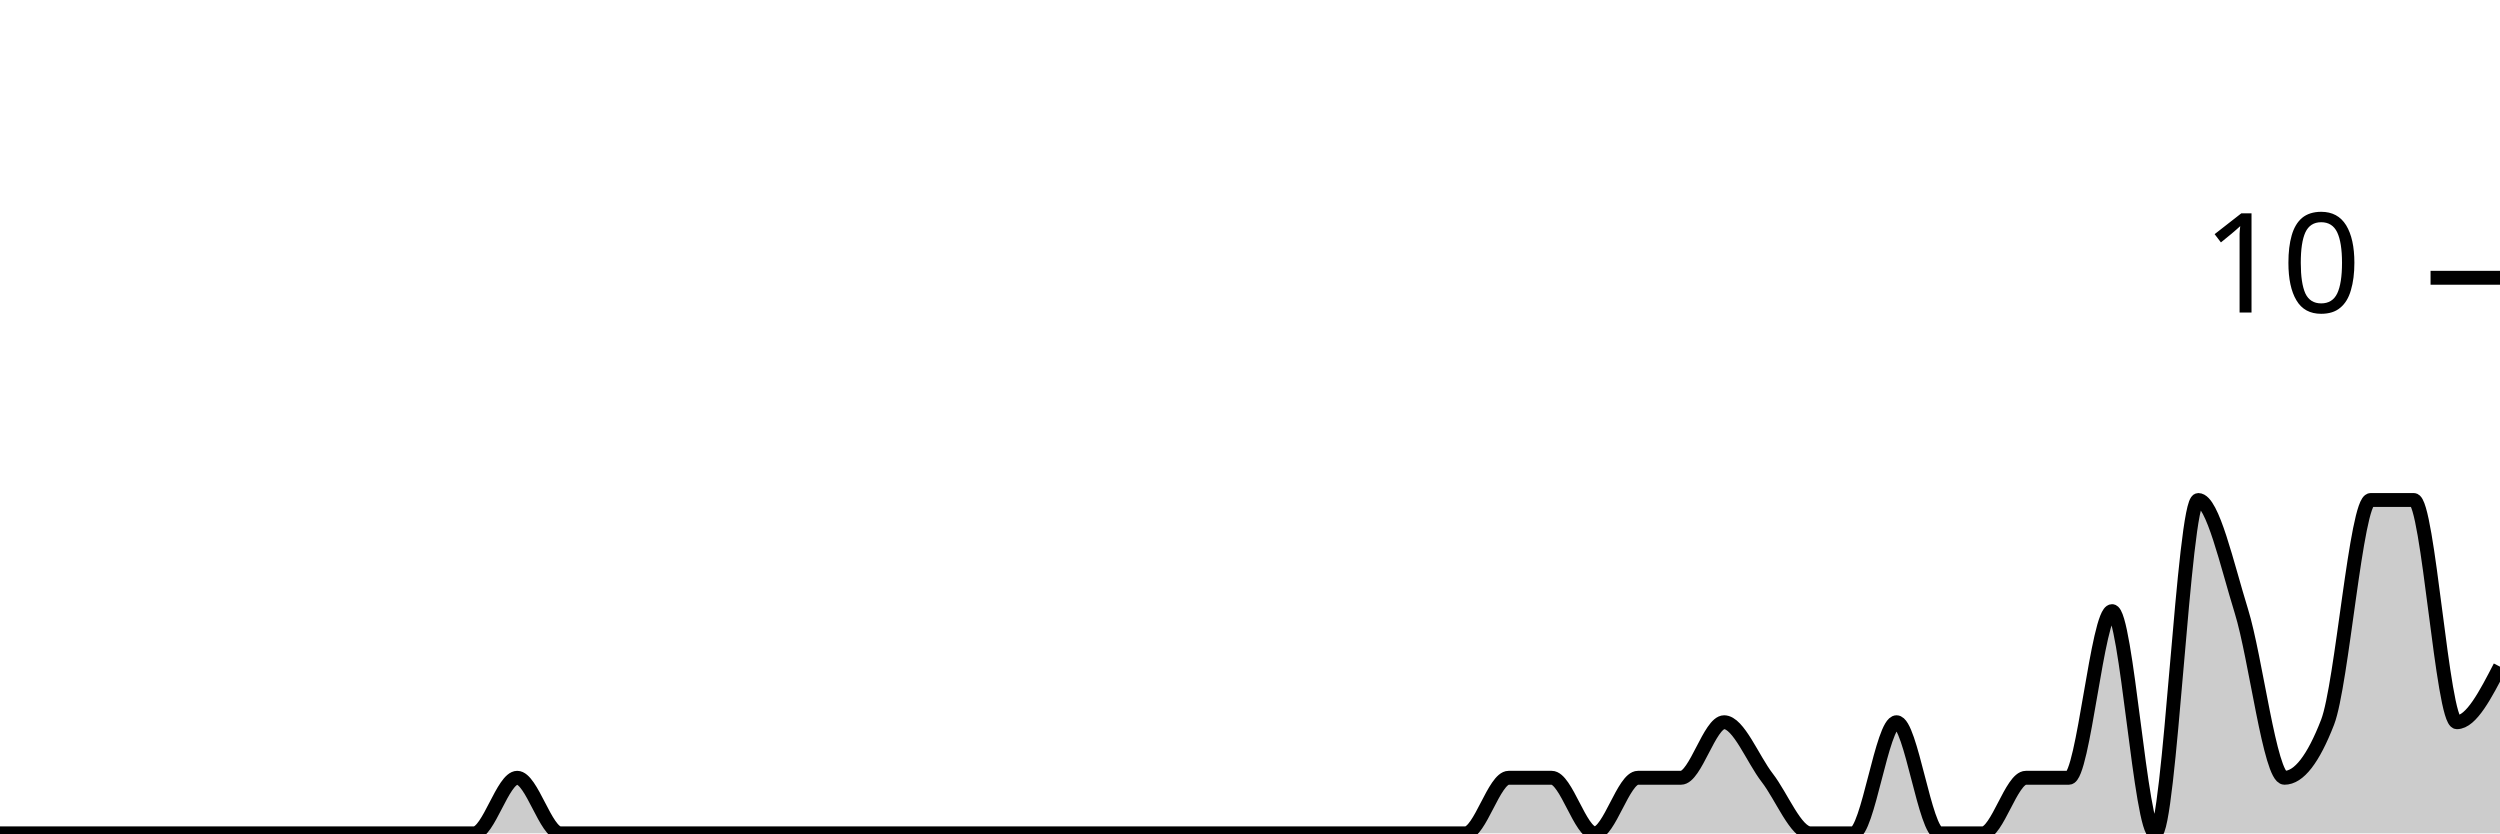
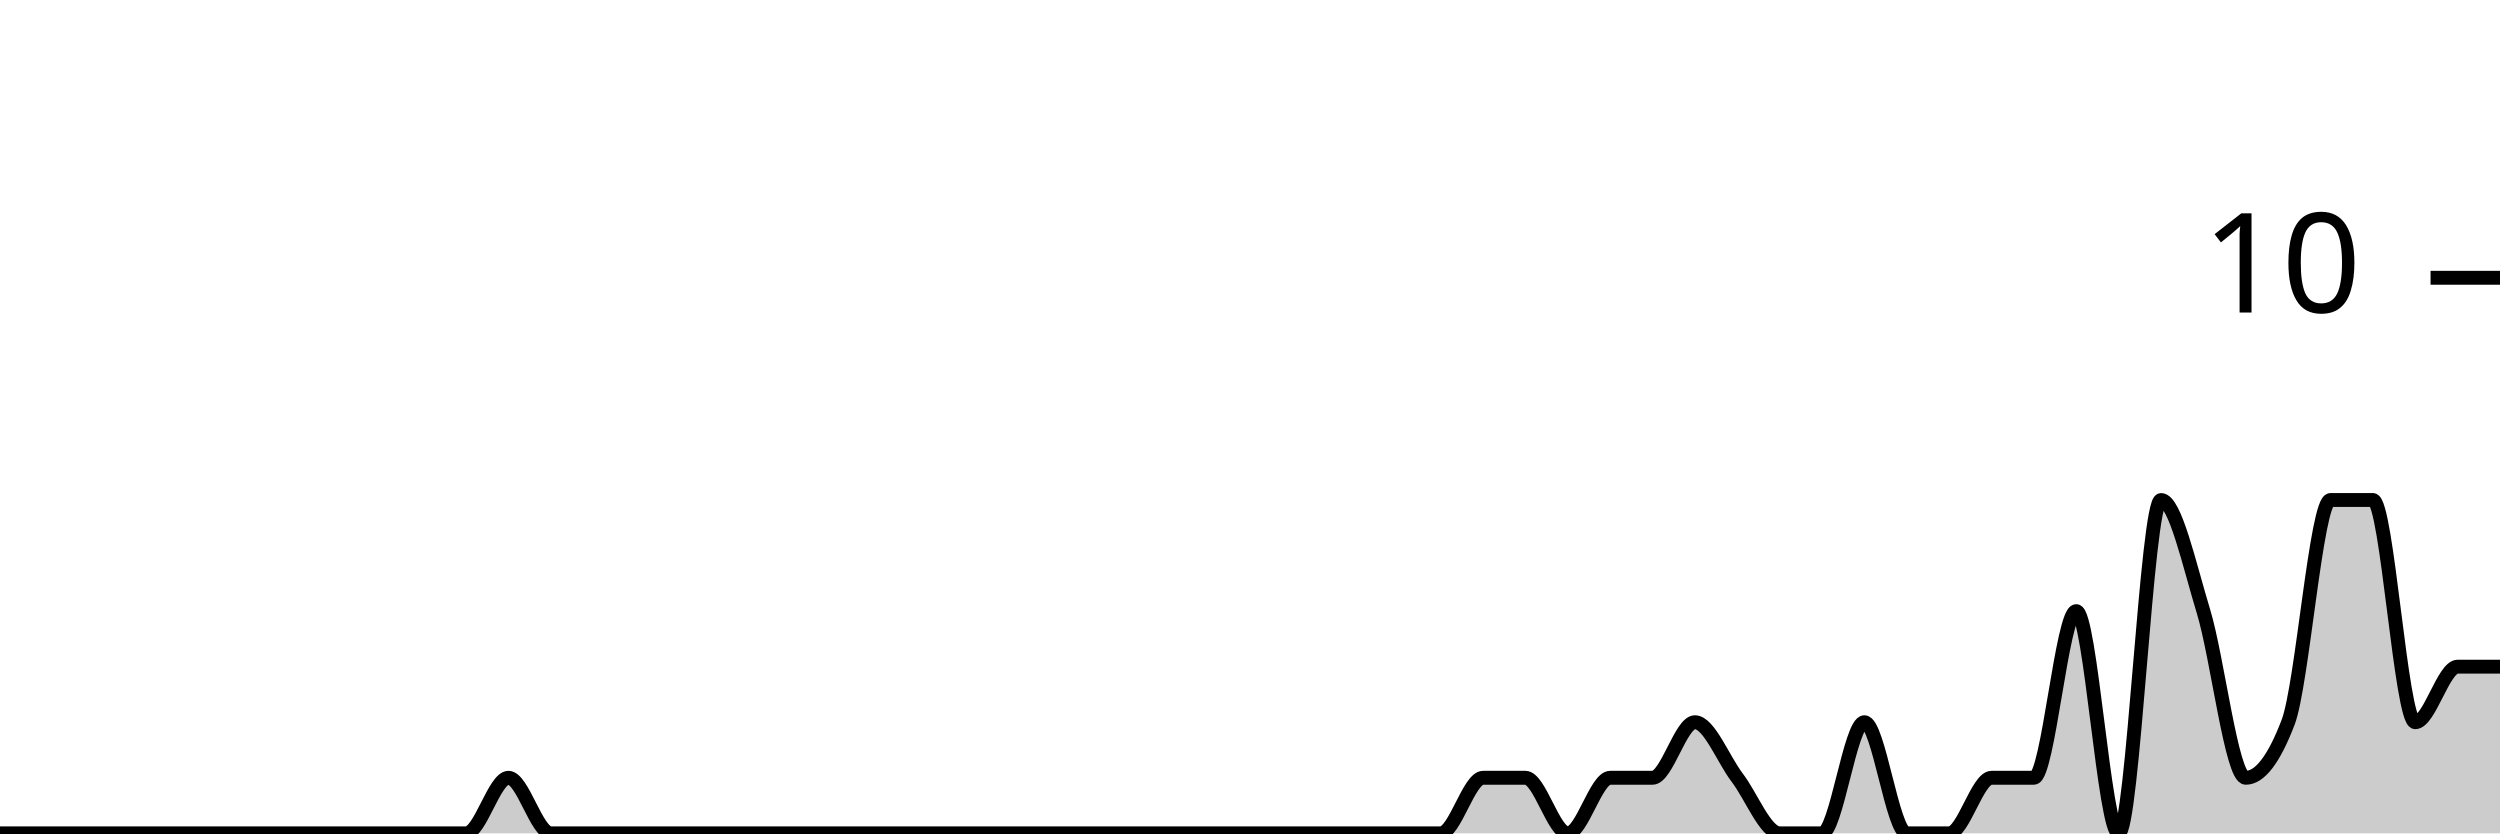
<svg xmlns="http://www.w3.org/2000/svg" viewBox="0 0 180 60">
  <g transform="translate(0,20)">
-     <path class="area" fill="rgba(0, 0, 0, 0.2)" d="M0,40C1.034,40,2.069,40,3.103,40C4.138,40,5.172,40,6.207,40C7.241,40,8.276,40,9.31,40C10.345,40,11.379,40,12.414,40C13.448,40,14.483,40,15.517,40C16.552,40,17.586,40,18.621,40C19.655,40,20.69,40,21.724,40C22.759,40,23.793,40,24.828,40C25.862,40,26.897,40,27.931,40C28.966,40,30,40,31.034,40C32.069,40,33.103,40,34.138,40C35.172,40,36.207,36,37.241,36C38.276,36,39.31,40,40.345,40C41.379,40,42.414,40,43.448,40C44.483,40,45.517,40,46.552,40C47.586,40,48.621,40,49.655,40C50.69,40,51.724,40,52.759,40C53.793,40,54.828,40,55.862,40C56.897,40,57.931,40,58.966,40C60,40,61.034,40,62.069,40C63.103,40,64.138,40,65.172,40C66.207,40,67.241,40,68.276,40C69.31,40,70.345,40,71.379,40C72.414,40,73.448,40,74.483,40C75.517,40,76.552,40,77.586,40C78.621,40,79.655,40,80.69,40C81.724,40,82.759,40,83.793,40C84.828,40,85.862,40,86.897,40C87.931,40,88.966,40,90,40C91.034,40,92.069,40,93.103,40C94.138,40,95.172,40,96.207,40C97.241,40,98.276,40,99.31,40C100.345,40,101.379,40,102.414,40C103.448,40,104.483,40,105.517,40C106.552,40,107.586,36,108.621,36C109.655,36,110.69,36,111.724,36C112.759,36,113.793,40,114.828,40C115.862,40,116.897,36,117.931,36C118.966,36,120,36,121.034,36C122.069,36,123.103,32,124.138,32C125.172,32,126.207,34.667,127.241,36C128.276,37.333,129.31,40,130.345,40C131.379,40,132.414,40,133.448,40C134.483,40,135.517,32,136.552,32C137.586,32,138.621,40,139.655,40C140.69,40,141.724,40,142.759,40C143.793,40,144.828,36,145.862,36C146.897,36,147.931,36,148.966,36C150,36,151.034,24,152.069,24C153.103,24,154.138,40,155.172,40C156.207,40,157.241,16,158.276,16C159.31,16,160.345,20.667,161.379,24C162.414,27.333,163.448,36,164.483,36C165.517,36,166.552,34.667,167.586,32C168.621,29.333,169.655,16,170.69,16C171.724,16,172.759,16,173.793,16C174.828,16,175.862,32,176.897,32C177.931,32,178.966,30,180,28L180,40C178.966,40,177.931,40,176.897,40C175.862,40,174.828,40,173.793,40C172.759,40,171.724,40,170.69,40C169.655,40,168.621,40,167.586,40C166.552,40,165.517,40,164.483,40C163.448,40,162.414,40,161.379,40C160.345,40,159.31,40,158.276,40C157.241,40,156.207,40,155.172,40C154.138,40,153.103,40,152.069,40C151.034,40,150,40,148.966,40C147.931,40,146.897,40,145.862,40C144.828,40,143.793,40,142.759,40C141.724,40,140.69,40,139.655,40C138.621,40,137.586,40,136.552,40C135.517,40,134.483,40,133.448,40C132.414,40,131.379,40,130.345,40C129.31,40,128.276,40,127.241,40C126.207,40,125.172,40,124.138,40C123.103,40,122.069,40,121.034,40C120,40,118.966,40,117.931,40C116.897,40,115.862,40,114.828,40C113.793,40,112.759,40,111.724,40C110.69,40,109.655,40,108.621,40C107.586,40,106.552,40,105.517,40C104.483,40,103.448,40,102.414,40C101.379,40,100.345,40,99.31,40C98.276,40,97.241,40,96.207,40C95.172,40,94.138,40,93.103,40C92.069,40,91.034,40,90,40C88.966,40,87.931,40,86.897,40C85.862,40,84.828,40,83.793,40C82.759,40,81.724,40,80.69,40C79.655,40,78.621,40,77.586,40C76.552,40,75.517,40,74.483,40C73.448,40,72.414,40,71.379,40C70.345,40,69.31,40,68.276,40C67.241,40,66.207,40,65.172,40C64.138,40,63.103,40,62.069,40C61.034,40,60,40,58.966,40C57.931,40,56.897,40,55.862,40C54.828,40,53.793,40,52.759,40C51.724,40,50.69,40,49.655,40C48.621,40,47.586,40,46.552,40C45.517,40,44.483,40,43.448,40C42.414,40,41.379,40,40.345,40C39.31,40,38.276,40,37.241,40C36.207,40,35.172,40,34.138,40C33.103,40,32.069,40,31.034,40C30,40,28.966,40,27.931,40C26.897,40,25.862,40,24.828,40C23.793,40,22.759,40,21.724,40C20.69,40,19.655,40,18.621,40C17.586,40,16.552,40,15.517,40C14.483,40,13.448,40,12.414,40C11.379,40,10.345,40,9.31,40C8.276,40,7.241,40,6.207,40C5.172,40,4.138,40,3.103,40C2.069,40,1.034,40,0,40Z" />
-     <path class="line" stroke="black" fill="none" d="M0,40C1.034,40,2.069,40,3.103,40C4.138,40,5.172,40,6.207,40C7.241,40,8.276,40,9.31,40C10.345,40,11.379,40,12.414,40C13.448,40,14.483,40,15.517,40C16.552,40,17.586,40,18.621,40C19.655,40,20.69,40,21.724,40C22.759,40,23.793,40,24.828,40C25.862,40,26.897,40,27.931,40C28.966,40,30,40,31.034,40C32.069,40,33.103,40,34.138,40C35.172,40,36.207,36,37.241,36C38.276,36,39.31,40,40.345,40C41.379,40,42.414,40,43.448,40C44.483,40,45.517,40,46.552,40C47.586,40,48.621,40,49.655,40C50.69,40,51.724,40,52.759,40C53.793,40,54.828,40,55.862,40C56.897,40,57.931,40,58.966,40C60,40,61.034,40,62.069,40C63.103,40,64.138,40,65.172,40C66.207,40,67.241,40,68.276,40C69.31,40,70.345,40,71.379,40C72.414,40,73.448,40,74.483,40C75.517,40,76.552,40,77.586,40C78.621,40,79.655,40,80.69,40C81.724,40,82.759,40,83.793,40C84.828,40,85.862,40,86.897,40C87.931,40,88.966,40,90,40C91.034,40,92.069,40,93.103,40C94.138,40,95.172,40,96.207,40C97.241,40,98.276,40,99.31,40C100.345,40,101.379,40,102.414,40C103.448,40,104.483,40,105.517,40C106.552,40,107.586,36,108.621,36C109.655,36,110.69,36,111.724,36C112.759,36,113.793,40,114.828,40C115.862,40,116.897,36,117.931,36C118.966,36,120,36,121.034,36C122.069,36,123.103,32,124.138,32C125.172,32,126.207,34.667,127.241,36C128.276,37.333,129.31,40,130.345,40C131.379,40,132.414,40,133.448,40C134.483,40,135.517,32,136.552,32C137.586,32,138.621,40,139.655,40C140.69,40,141.724,40,142.759,40C143.793,40,144.828,36,145.862,36C146.897,36,147.931,36,148.966,36C150,36,151.034,24,152.069,24C153.103,24,154.138,40,155.172,40C156.207,40,157.241,16,158.276,16C159.31,16,160.345,20.667,161.379,24C162.414,27.333,163.448,36,164.483,36C165.517,36,166.552,34.667,167.586,32C168.621,29.333,169.655,16,170.69,16C171.724,16,172.759,16,173.793,16C174.828,16,175.862,32,176.897,32C177.931,32,178.966,30,180,28" />
+     <path class="area" fill="rgba(0, 0, 0, 0.2)" d="M0,40C1.017,40,2.034,40,3.051,40C4.068,40,5.085,40,6.102,40C7.119,40,8.136,40,9.153,40C10.169,40,11.186,40,12.203,40C13.22,40,14.237,40,15.254,40C16.271,40,17.288,40,18.305,40C19.322,40,20.339,40,21.356,40C22.373,40,23.39,40,24.407,40C25.424,40,26.441,40,27.458,40C28.475,40,29.492,40,30.508,40C31.525,40,32.542,40,33.559,40C34.576,40,35.593,36,36.61,36C37.627,36,38.644,40,39.661,40C40.678,40,41.695,40,42.712,40C43.729,40,44.746,40,45.763,40C46.78,40,47.797,40,48.814,40C49.831,40,50.847,40,51.864,40C52.881,40,53.898,40,54.915,40C55.932,40,56.949,40,57.966,40C58.983,40,60,40,61.017,40C62.034,40,63.051,40,64.068,40C65.085,40,66.102,40,67.119,40C68.136,40,69.153,40,70.169,40C71.186,40,72.203,40,73.22,40C74.237,40,75.254,40,76.271,40C77.288,40,78.305,40,79.322,40C80.339,40,81.356,40,82.373,40C83.39,40,84.407,40,85.424,40C86.441,40,87.458,40,88.475,40C89.492,40,90.508,40,91.525,40C92.542,40,93.559,40,94.576,40C95.593,40,96.61,40,97.627,40C98.644,40,99.661,40,100.678,40C101.695,40,102.712,40,103.729,40C104.746,40,105.763,36,106.78,36C107.797,36,108.814,36,109.831,36C110.847,36,111.864,40,112.881,40C113.898,40,114.915,36,115.932,36C116.949,36,117.966,36,118.983,36C120,36,121.017,32,122.034,32C123.051,32,124.068,34.667,125.085,36C126.102,37.333,127.119,40,128.136,40C129.153,40,130.169,40,131.186,40C132.203,40,133.22,32,134.237,32C135.254,32,136.271,40,137.288,40C138.305,40,139.322,40,140.339,40C141.356,40,142.373,36,143.39,36C144.407,36,145.424,36,146.441,36C147.458,36,148.475,24,149.492,24C150.508,24,151.525,40,152.542,40C153.559,40,154.576,16,155.593,16C156.61,16,157.627,20.667,158.644,24C159.661,27.333,160.678,36,161.695,36C162.712,36,163.729,34.667,164.746,32C165.763,29.333,166.78,16,167.797,16C168.814,16,169.831,16,170.847,16C171.864,16,172.881,32,173.898,32C174.915,32,175.932,28,176.949,28C177.966,28,178.983,28,180,28L180,40C178.983,40,177.966,40,176.949,40C175.932,40,174.915,40,173.898,40C172.881,40,171.864,40,170.847,40C169.831,40,168.814,40,167.797,40C166.78,40,165.763,40,164.746,40C163.729,40,162.712,40,161.695,40C160.678,40,159.661,40,158.644,40C157.627,40,156.61,40,155.593,40C154.576,40,153.559,40,152.542,40C151.525,40,150.508,40,149.492,40C148.475,40,147.458,40,146.441,40C145.424,40,144.407,40,143.39,40C142.373,40,141.356,40,140.339,40C139.322,40,138.305,40,137.288,40C136.271,40,135.254,40,134.237,40C133.22,40,132.203,40,131.186,40C130.169,40,129.153,40,128.136,40C127.119,40,126.102,40,125.085,40C124.068,40,123.051,40,122.034,40C121.017,40,120,40,118.983,40C117.966,40,116.949,40,115.932,40C114.915,40,113.898,40,112.881,40C111.864,40,110.847,40,109.831,40C108.814,40,107.797,40,106.78,40C105.763,40,104.746,40,103.729,40C102.712,40,101.695,40,100.678,40C99.661,40,98.644,40,97.627,40C96.61,40,95.593,40,94.576,40C93.559,40,92.542,40,91.525,40C90.508,40,89.492,40,88.475,40C87.458,40,86.441,40,85.424,40C84.407,40,83.39,40,82.373,40C81.356,40,80.339,40,79.322,40C78.305,40,77.288,40,76.271,40C75.254,40,74.237,40,73.22,40C72.203,40,71.186,40,70.169,40C69.153,40,68.136,40,67.119,40C66.102,40,65.085,40,64.068,40C63.051,40,62.034,40,61.017,40C60,40,58.983,40,57.966,40C56.949,40,55.932,40,54.915,40C53.898,40,52.881,40,51.864,40C50.847,40,49.831,40,48.814,40C47.797,40,46.78,40,45.763,40C44.746,40,43.729,40,42.712,40C41.695,40,40.678,40,39.661,40C38.644,40,37.627,40,36.61,40C35.593,40,34.576,40,33.559,40C32.542,40,31.525,40,30.508,40C29.492,40,28.475,40,27.458,40C26.441,40,25.424,40,24.407,40C23.39,40,22.373,40,21.356,40C20.339,40,19.322,40,18.305,40C17.288,40,16.271,40,15.254,40C14.237,40,13.22,40,12.203,40C11.186,40,10.169,40,9.153,40C8.136,40,7.119,40,6.102,40C5.085,40,4.068,40,3.051,40C2.034,40,1.017,40,0,40Z" />
+     <path class="line" stroke="black" fill="none" d="M0,40C1.017,40,2.034,40,3.051,40C4.068,40,5.085,40,6.102,40C7.119,40,8.136,40,9.153,40C10.169,40,11.186,40,12.203,40C13.22,40,14.237,40,15.254,40C16.271,40,17.288,40,18.305,40C19.322,40,20.339,40,21.356,40C22.373,40,23.39,40,24.407,40C25.424,40,26.441,40,27.458,40C28.475,40,29.492,40,30.508,40C31.525,40,32.542,40,33.559,40C34.576,40,35.593,36,36.61,36C37.627,36,38.644,40,39.661,40C40.678,40,41.695,40,42.712,40C43.729,40,44.746,40,45.763,40C46.78,40,47.797,40,48.814,40C49.831,40,50.847,40,51.864,40C52.881,40,53.898,40,54.915,40C55.932,40,56.949,40,57.966,40C58.983,40,60,40,61.017,40C62.034,40,63.051,40,64.068,40C65.085,40,66.102,40,67.119,40C68.136,40,69.153,40,70.169,40C71.186,40,72.203,40,73.22,40C74.237,40,75.254,40,76.271,40C77.288,40,78.305,40,79.322,40C80.339,40,81.356,40,82.373,40C83.39,40,84.407,40,85.424,40C86.441,40,87.458,40,88.475,40C89.492,40,90.508,40,91.525,40C92.542,40,93.559,40,94.576,40C95.593,40,96.61,40,97.627,40C98.644,40,99.661,40,100.678,40C101.695,40,102.712,40,103.729,40C104.746,40,105.763,36,106.78,36C107.797,36,108.814,36,109.831,36C110.847,36,111.864,40,112.881,40C113.898,40,114.915,36,115.932,36C116.949,36,117.966,36,118.983,36C120,36,121.017,32,122.034,32C123.051,32,124.068,34.667,125.085,36C126.102,37.333,127.119,40,128.136,40C129.153,40,130.169,40,131.186,40C132.203,40,133.22,32,134.237,32C135.254,32,136.271,40,137.288,40C138.305,40,139.322,40,140.339,40C141.356,40,142.373,36,143.39,36C144.407,36,145.424,36,146.441,36C147.458,36,148.475,24,149.492,24C150.508,24,151.525,40,152.542,40C153.559,40,154.576,16,155.593,16C156.61,16,157.627,20.667,158.644,24C159.661,27.333,160.678,36,161.695,36C162.712,36,163.729,34.667,164.746,32C165.763,29.333,166.78,16,167.797,16C168.814,16,169.831,16,170.847,16C171.864,16,172.881,32,173.898,32C174.915,32,175.932,28,176.949,28C177.966,28,178.983,28,180,28" />
    <path class="axis-ceiling" stroke-width="1" stroke="black" fill="none" d="M175,0L180,0" />
    <text class="axis-ceiling-label" font-family="sans-serif" text-anchor="end" font-size="10px" x="170" y="2.5">10</text>
  </g>
</svg>
